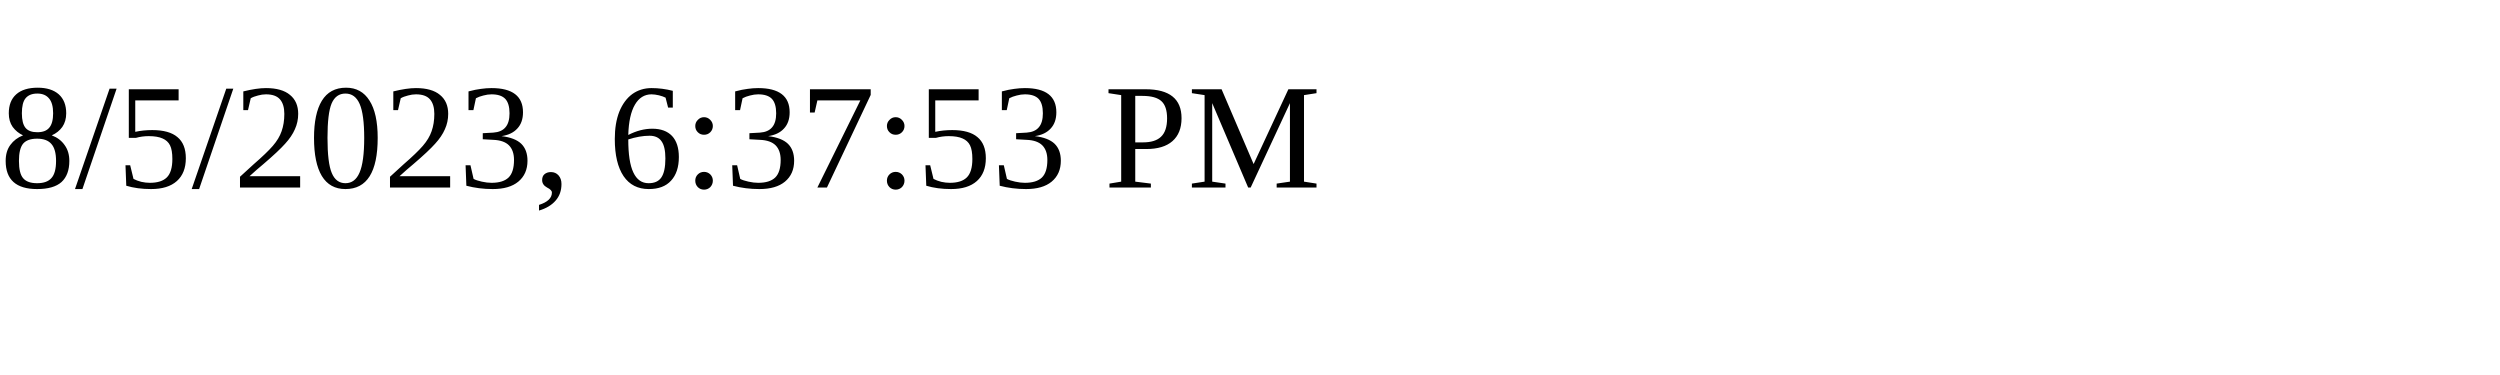
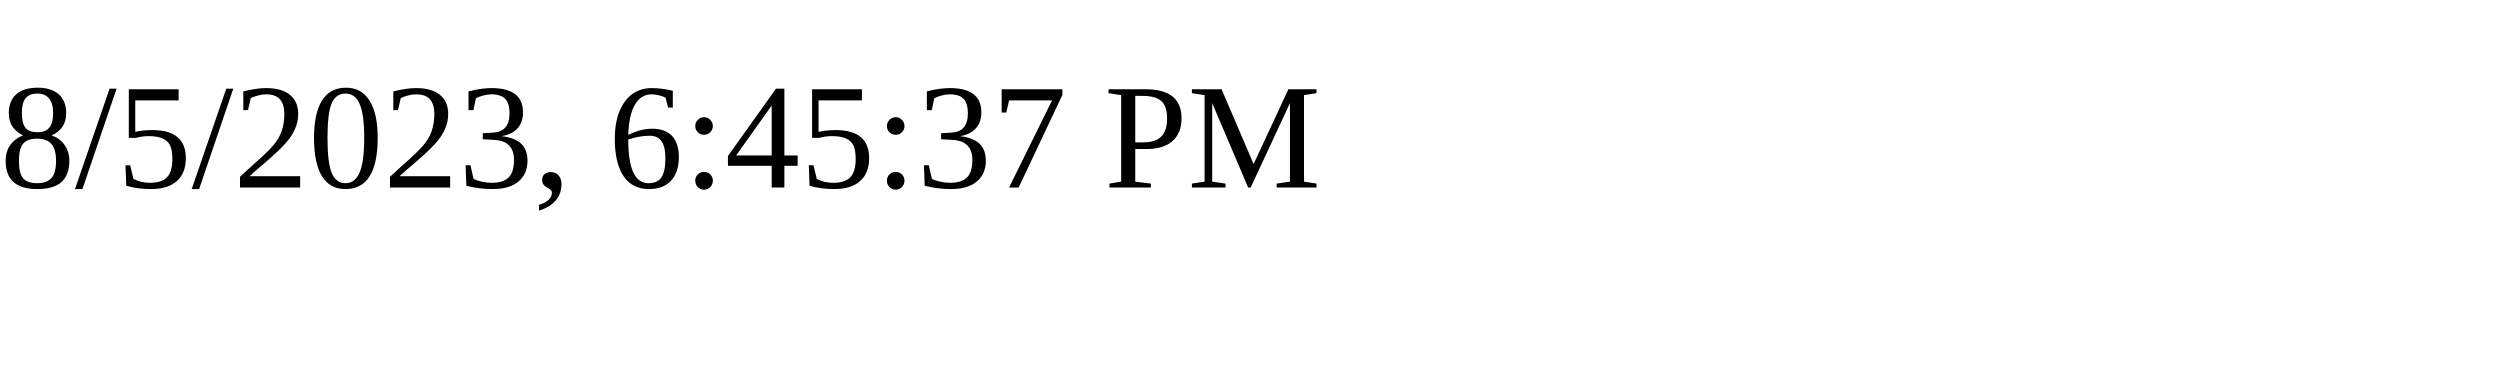
<svg xmlns="http://www.w3.org/2000/svg" height="30" width="200">
-   <text x="0" y="15">8/5/2023, 6:37:53 PM</text>
+   <text x="0" y="15">8/5/2023, 6:45:37 PM</text>
</svg>
